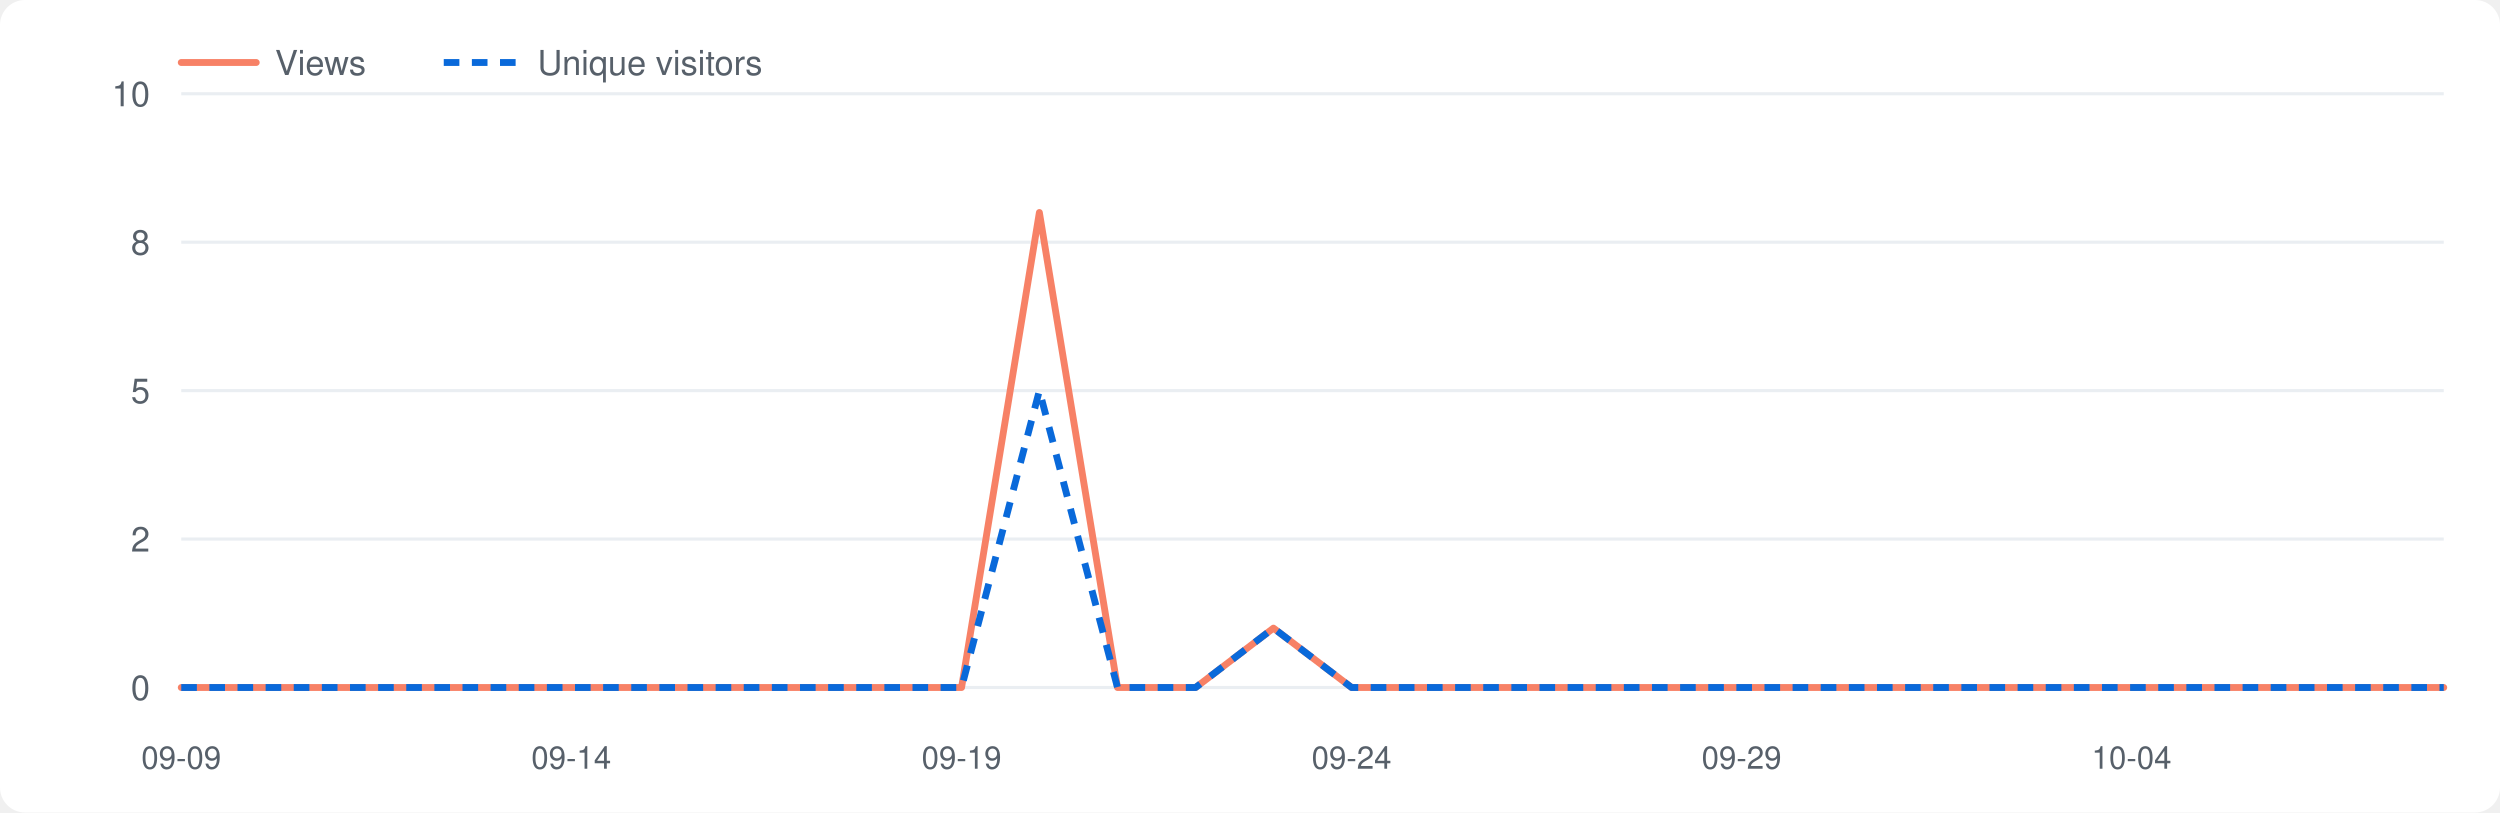
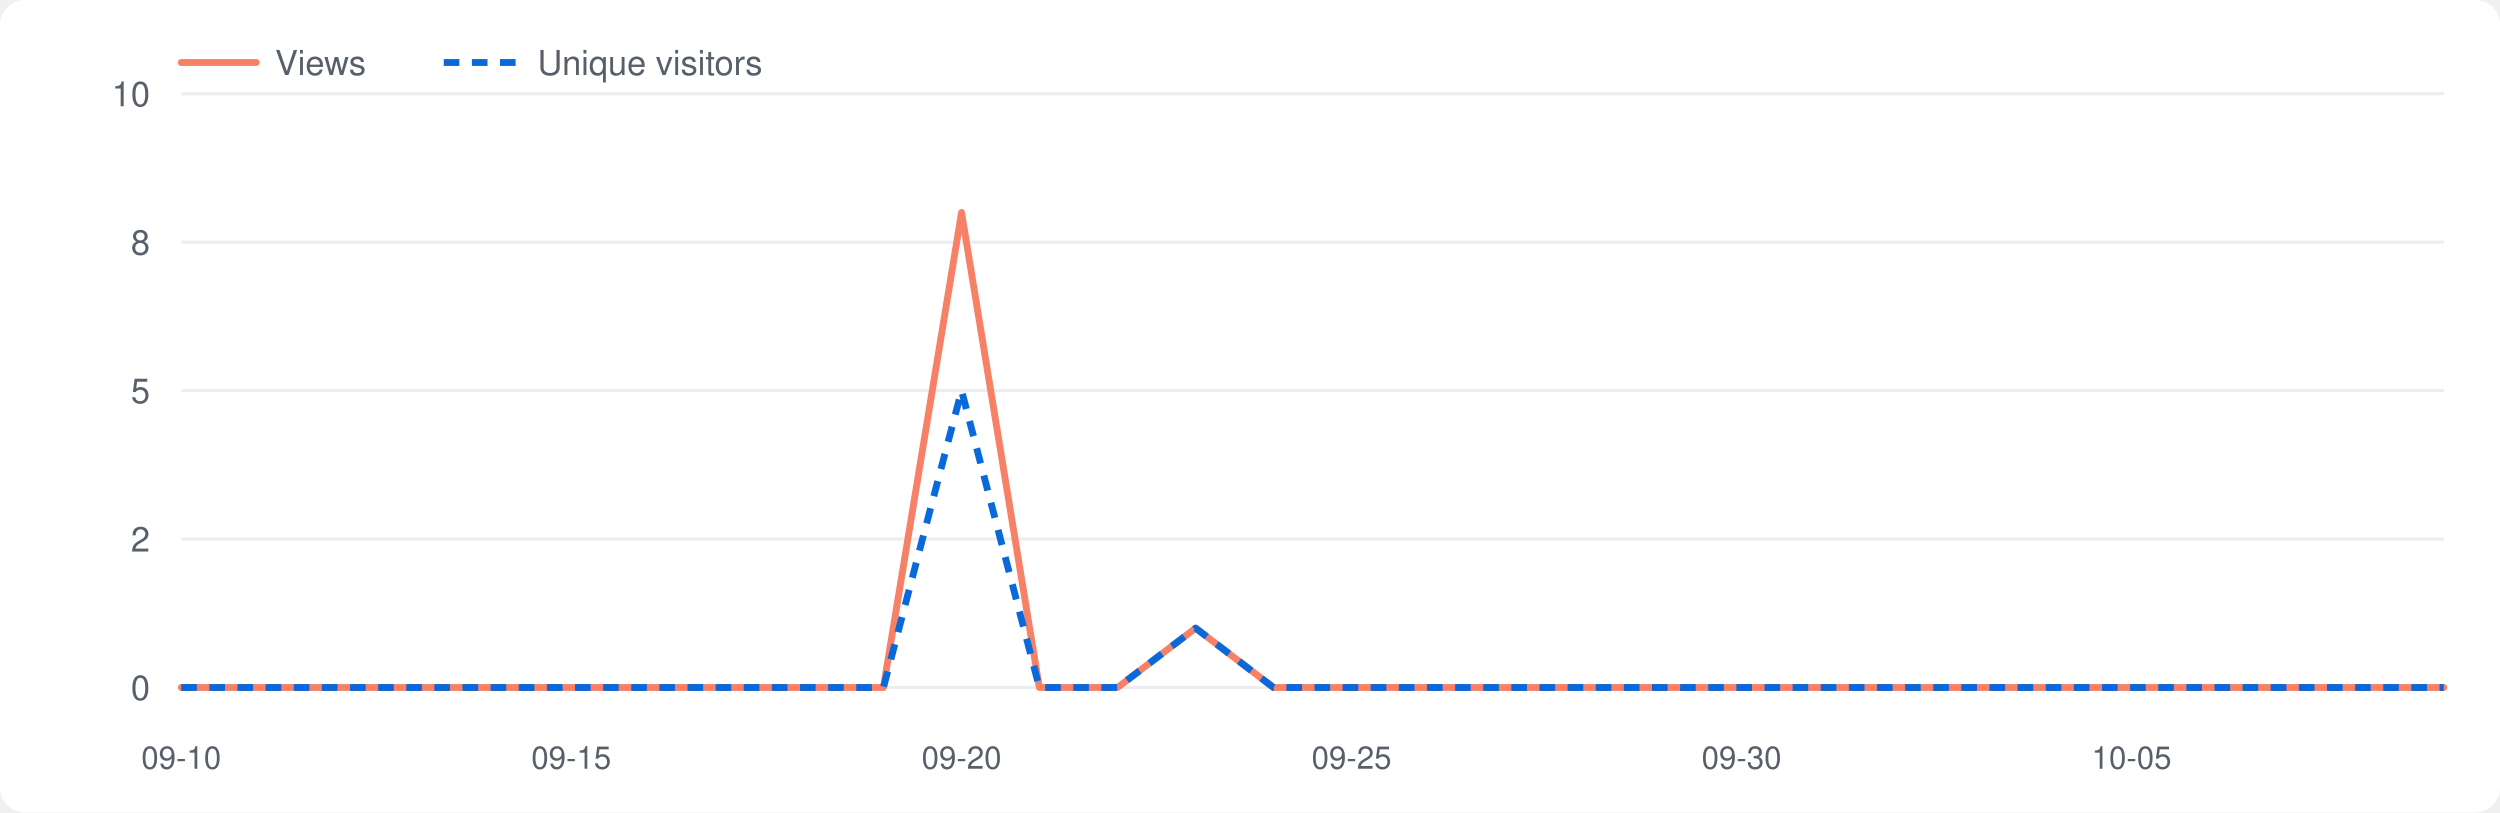
<svg xmlns="http://www.w3.org/2000/svg" viewBox="0 0 800 260" width="800" height="260" role="img" aria-label="Repository traffic">
  <style>.bg{fill:#fff}.grid{stroke:#eaeef2}.lbl{fill:#57606a}.v{fill:none;stroke:#f78166;stroke-width:2.2;stroke-linejoin:round;stroke-linecap:round}.u{fill:none;stroke:#0969da;stroke-width:2.2;stroke-dasharray:5 4;stroke-linejoin:round}@media(prefers-color-scheme:dark){.bg{fill:#0d1117}.grid{stroke:#21262d}.lbl{fill:#8b949e}.v{stroke:#ff7b72}.u{stroke:#58a6ff}}</style>
  <rect class="bg" x="0" y="0" width="800" height="260" rx="8" />
  <line class="grid" x1="58" y1="220.0" x2="782" y2="220.0" />
  <text class="lbl" x="48" y="224.0" font-size="11" font-family="-apple-system,Segoe UI,Helvetica,Arial,sans-serif" text-anchor="end">0</text>
  <line class="grid" x1="58" y1="172.5" x2="782" y2="172.5" />
  <text class="lbl" x="48" y="176.5" font-size="11" font-family="-apple-system,Segoe UI,Helvetica,Arial,sans-serif" text-anchor="end">2</text>
  <line class="grid" x1="58" y1="125.0" x2="782" y2="125.0" />
  <text class="lbl" x="48" y="129.0" font-size="11" font-family="-apple-system,Segoe UI,Helvetica,Arial,sans-serif" text-anchor="end">5</text>
  <line class="grid" x1="58" y1="77.5" x2="782" y2="77.5" />
  <text class="lbl" x="48" y="81.5" font-size="11" font-family="-apple-system,Segoe UI,Helvetica,Arial,sans-serif" text-anchor="end">8</text>
  <line class="grid" x1="58" y1="30.0" x2="782" y2="30.0" />
  <text class="lbl" x="48" y="34.0" font-size="11" font-family="-apple-system,Segoe UI,Helvetica,Arial,sans-serif" text-anchor="end">10</text>
-   <text class="lbl" x="58.0" y="246" font-size="10" font-family="-apple-system,Segoe UI,Helvetica,Arial,sans-serif" text-anchor="middle">09-09</text>
-   <text class="lbl" x="182.8" y="246" font-size="10" font-family="-apple-system,Segoe UI,Helvetica,Arial,sans-serif" text-anchor="middle">09-14</text>
-   <text class="lbl" x="307.7" y="246" font-size="10" font-family="-apple-system,Segoe UI,Helvetica,Arial,sans-serif" text-anchor="middle">09-19</text>
-   <text class="lbl" x="432.5" y="246" font-size="10" font-family="-apple-system,Segoe UI,Helvetica,Arial,sans-serif" text-anchor="middle">09-24</text>
-   <text class="lbl" x="557.3" y="246" font-size="10" font-family="-apple-system,Segoe UI,Helvetica,Arial,sans-serif" text-anchor="middle">09-29</text>
-   <text class="lbl" x="682.1" y="246" font-size="10" font-family="-apple-system,Segoe UI,Helvetica,Arial,sans-serif" text-anchor="middle">10-04</text>
-   <polyline class="v" points="58.0,220.0 83.0,220.0 107.9,220.0 132.9,220.0 157.9,220.0 182.8,220.0 207.8,220.0 232.8,220.0 257.7,220.0 282.7,220.0 307.7,220.0 332.6,68.0 357.6,220.0 382.6,220.0 407.5,201.0 432.5,220.0 457.4,220.0 482.4,220.0 507.4,220.0 532.3,220.0 557.3,220.0 582.3,220.0 607.2,220.0 632.2,220.0 657.2,220.0 682.1,220.0 707.1,220.0 732.1,220.0 757.0,220.0 782.0,220.0" />
-   <polyline class="u" points="58.0,220.0 83.0,220.0 107.9,220.0 132.9,220.0 157.9,220.0 182.8,220.0 207.8,220.0 232.8,220.0 257.7,220.0 282.7,220.0 307.7,220.0 332.6,125.0 357.6,220.0 382.6,220.0 407.5,201.0 432.5,220.0 457.4,220.0 482.4,220.0 507.4,220.0 532.3,220.0 557.3,220.0 582.3,220.0 607.2,220.0 632.2,220.0 657.2,220.0 682.1,220.0 707.1,220.0 732.1,220.0 757.0,220.0 782.0,220.0" />
+   <text class="lbl" x="58.0" y="246" font-size="10" font-family="-apple-system,Segoe UI,Helvetica,Arial,sans-serif" text-anchor="middle">09-10</text>
+   <text class="lbl" x="182.8" y="246" font-size="10" font-family="-apple-system,Segoe UI,Helvetica,Arial,sans-serif" text-anchor="middle">09-15</text>
+   <text class="lbl" x="307.7" y="246" font-size="10" font-family="-apple-system,Segoe UI,Helvetica,Arial,sans-serif" text-anchor="middle">09-20</text>
+   <text class="lbl" x="432.5" y="246" font-size="10" font-family="-apple-system,Segoe UI,Helvetica,Arial,sans-serif" text-anchor="middle">09-25</text>
+   <text class="lbl" x="557.3" y="246" font-size="10" font-family="-apple-system,Segoe UI,Helvetica,Arial,sans-serif" text-anchor="middle">09-30</text>
+   <text class="lbl" x="682.1" y="246" font-size="10" font-family="-apple-system,Segoe UI,Helvetica,Arial,sans-serif" text-anchor="middle">10-05</text>
+   <polyline class="v" points="58.0,220.0 83.0,220.0 107.9,220.0 132.9,220.0 157.9,220.0 182.8,220.0 207.8,220.0 232.8,220.0 257.7,220.0 282.7,220.0 307.7,68.0 332.6,220.0 357.6,220.0 382.6,201.0 407.5,220.0 432.5,220.0 457.4,220.0 482.4,220.0 507.4,220.0 532.3,220.0 557.3,220.0 582.3,220.0 607.2,220.0 632.2,220.0 657.2,220.0 682.1,220.0 707.1,220.0 732.1,220.0 757.0,220.0 782.0,220.0" />
+   <polyline class="u" points="58.0,220.0 83.0,220.0 107.9,220.0 132.9,220.0 157.9,220.0 182.8,220.0 207.8,220.0 232.8,220.0 257.7,220.0 282.7,220.0 307.7,125.0 332.6,220.0 357.6,220.0 382.6,201.0 407.5,220.0 432.5,220.0 457.4,220.0 482.4,220.0 507.4,220.0 532.3,220.0 557.3,220.0 582.3,220.0 607.2,220.0 632.2,220.0 657.2,220.0 682.1,220.0 707.1,220.0 732.1,220.0 757.0,220.0 782.0,220.0" />
  <line class="v" x1="58" y1="20" x2="82" y2="20" />
  <text class="lbl" x="88" y="24" font-size="11" font-family="-apple-system,Segoe UI,Helvetica,Arial,sans-serif">Views</text>
  <line class="u" x1="142" y1="20" x2="166" y2="20" />
  <text class="lbl" x="172" y="24" font-size="11" font-family="-apple-system,Segoe UI,Helvetica,Arial,sans-serif">Unique visitors</text>
</svg>
